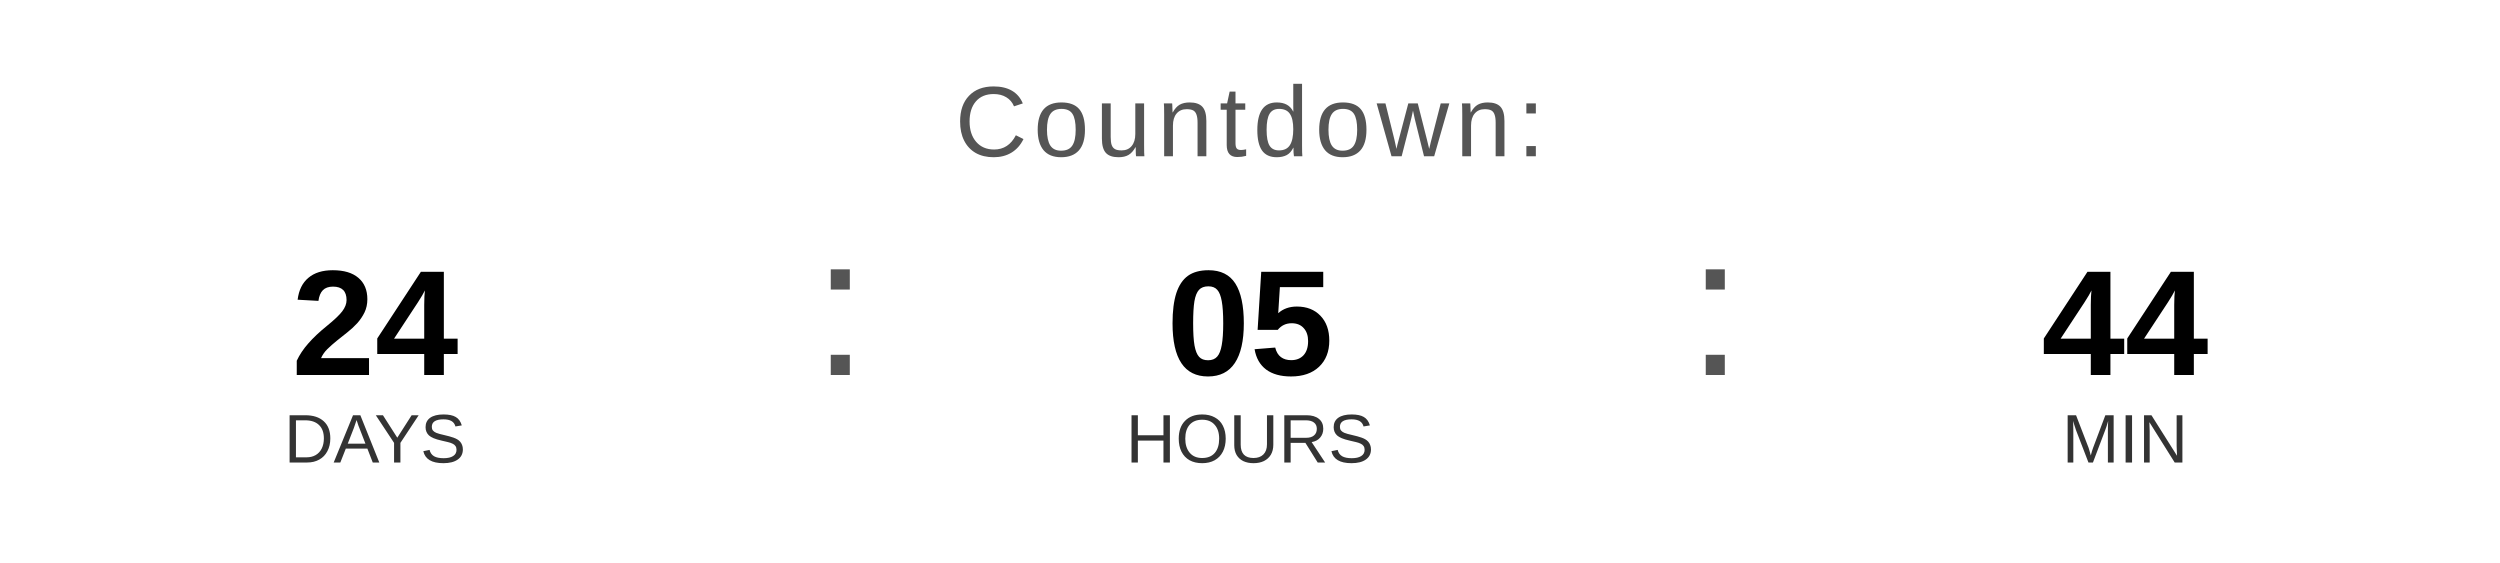
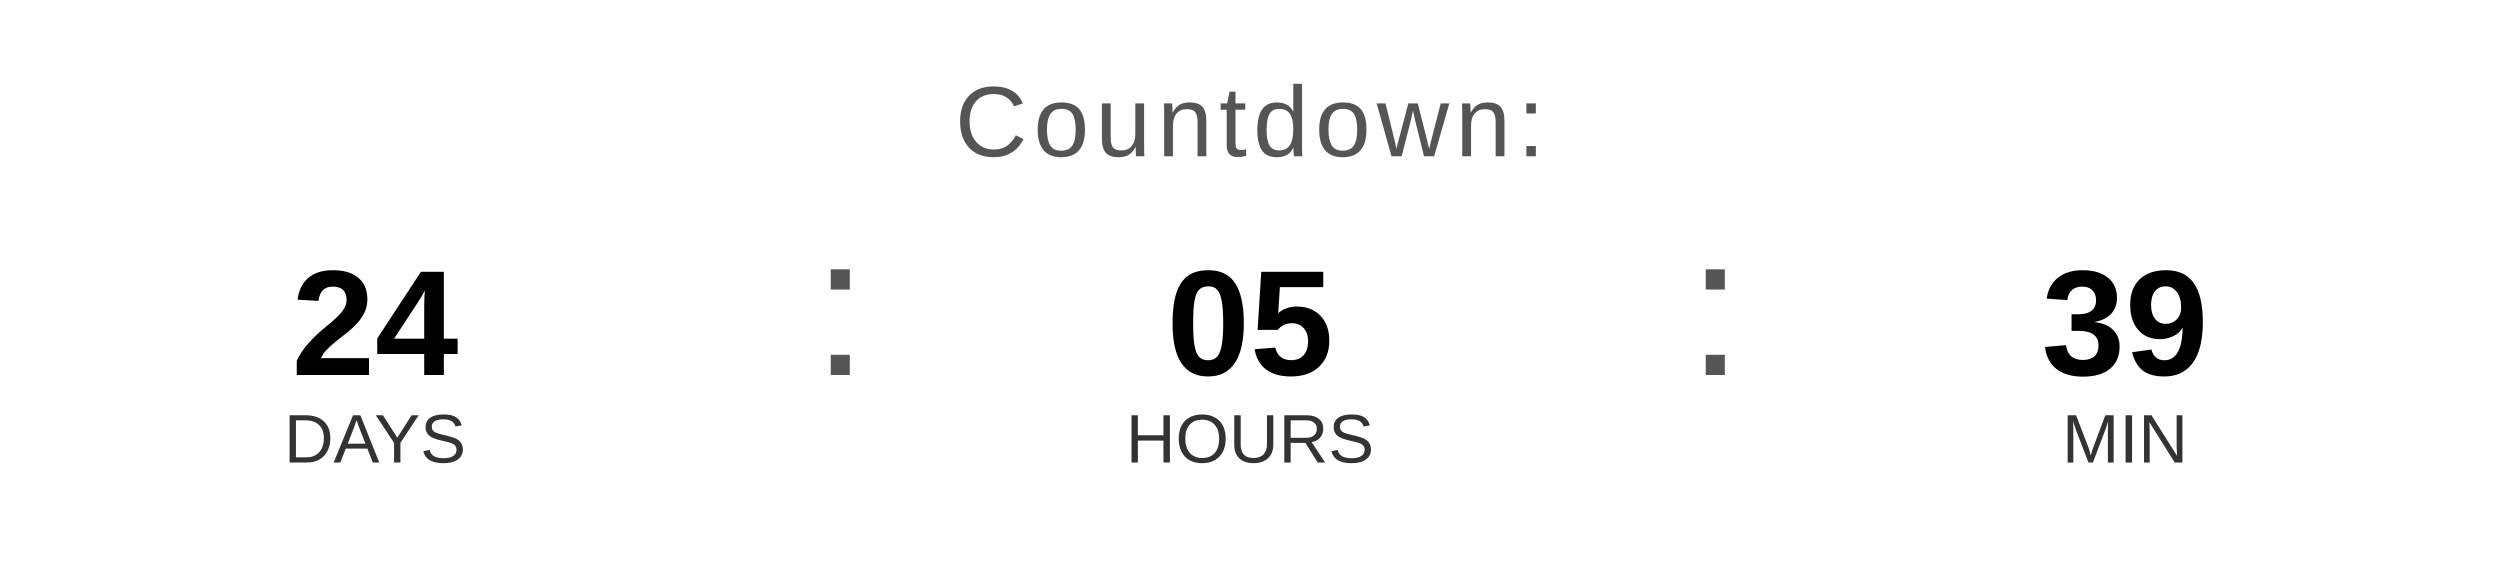
<svg xmlns="http://www.w3.org/2000/svg" width="400" height="90" viewBox="0 0 400 90">
  <text x="200" y="25" font-family="Arial, Helvetica, sans-serif" font-size="16" fill="#555555" text-anchor="middle" letter-spacing="1">
    Countdown:
  </text>
  <text x="60" y="60" font-family="Arial, Helvetica, sans-serif" font-size="24" font-weight="bold" fill="#000000" text-anchor="middle">24</text>
  <text x="60" y="74" font-family="Arial, Helvetica, sans-serif" font-size="11" fill="#333333" text-anchor="middle">DAYS</text>
  <text x="130" y="60" font-family="Arial, sans-serif" font-size="32" fill="#555555">:</text>
  <text x="200" y="60" font-family="Arial, Helvetica, sans-serif" font-size="24" font-weight="bold" fill="#000000" text-anchor="middle">05</text>
  <text x="200" y="74" font-family="Arial, Helvetica, sans-serif" font-size="11" fill="#333333" text-anchor="middle">HOURS</text>
  <text x="270" y="60" font-family="Arial, sans-serif" font-size="32" fill="#555555">:</text>
-   <text x="340" y="60" font-family="Arial, Helvetica, sans-serif" font-size="24" font-weight="bold" fill="#000000" text-anchor="middle">44</text>
+   <text x="340" y="60" font-family="Arial, Helvetica, sans-serif" font-size="24" font-weight="bold" fill="#000000" text-anchor="middle">39</text>
  <text x="340" y="74" font-family="Arial, Helvetica, sans-serif" font-size="11" fill="#333333" text-anchor="middle">MIN</text>
</svg>
